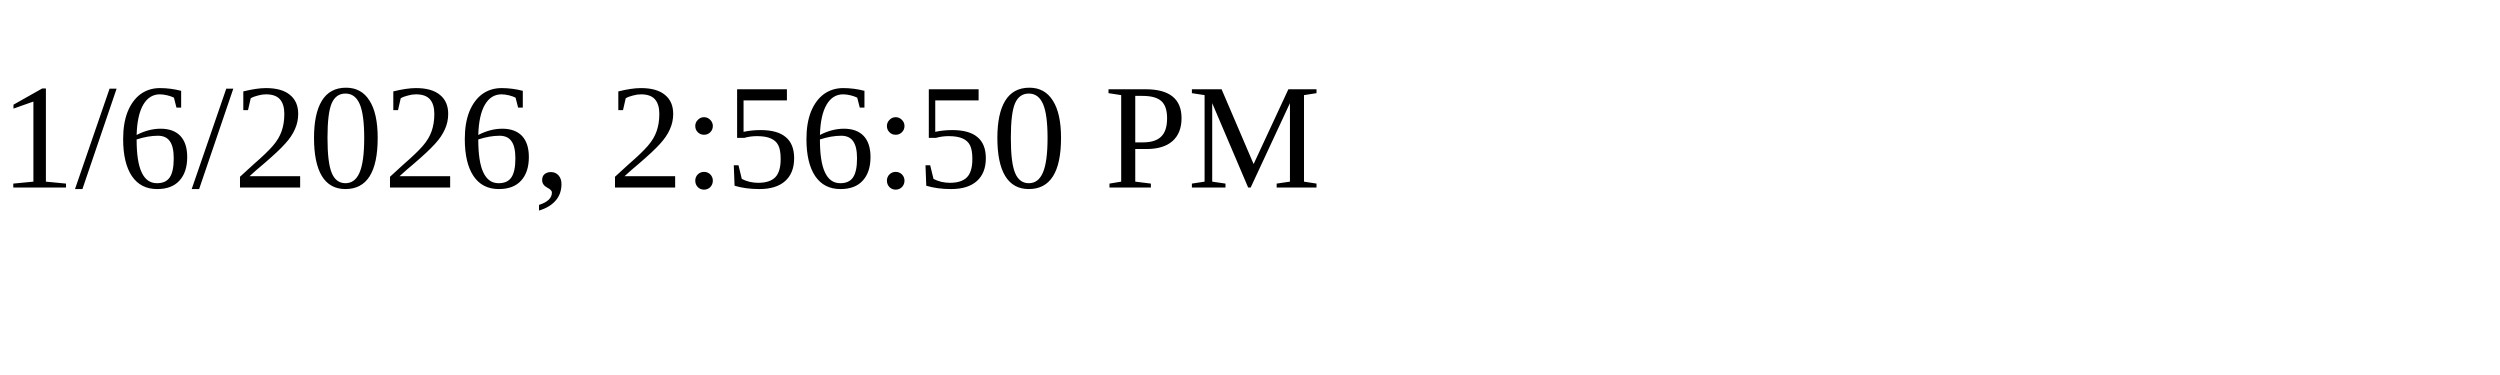
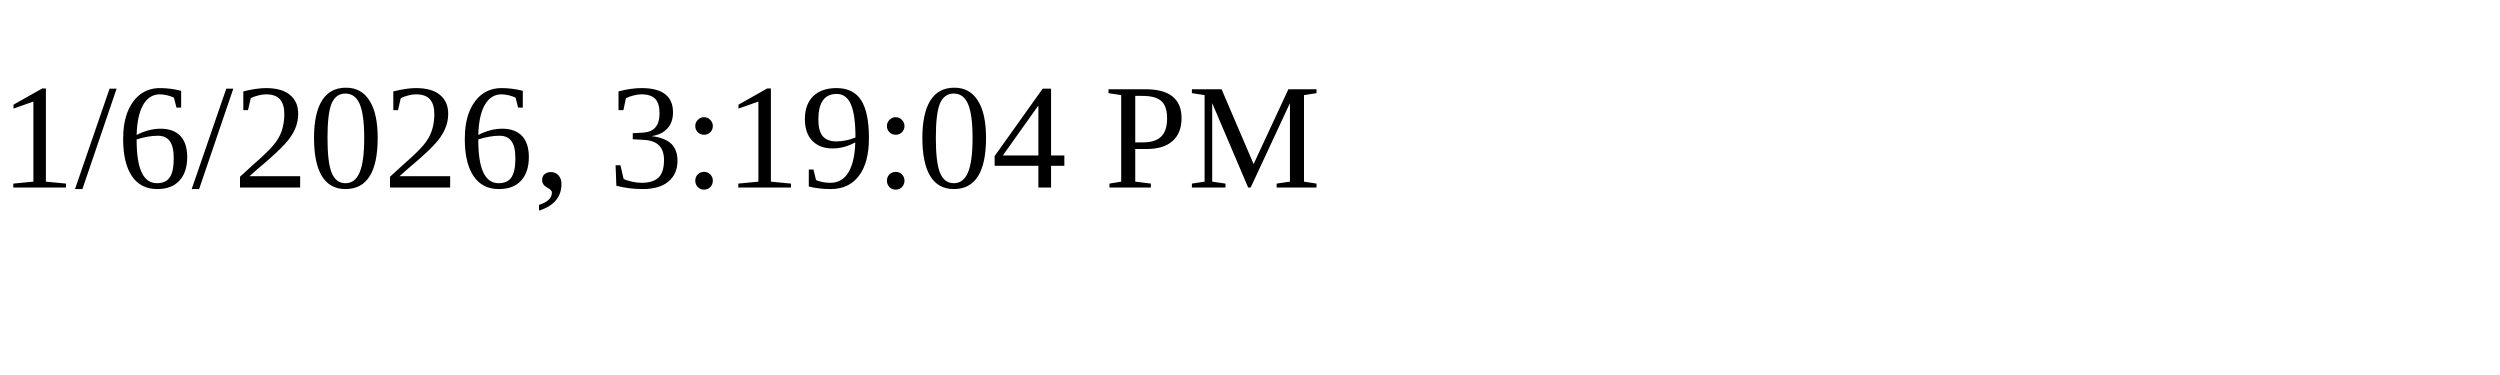
<svg xmlns="http://www.w3.org/2000/svg" height="30" width="200">
-   <text x="0" y="15">1/6/2026, 2:56:50 PM</text>
+   <text x="0" y="15">1/6/2026, 3:19:04 PM</text>
</svg>
